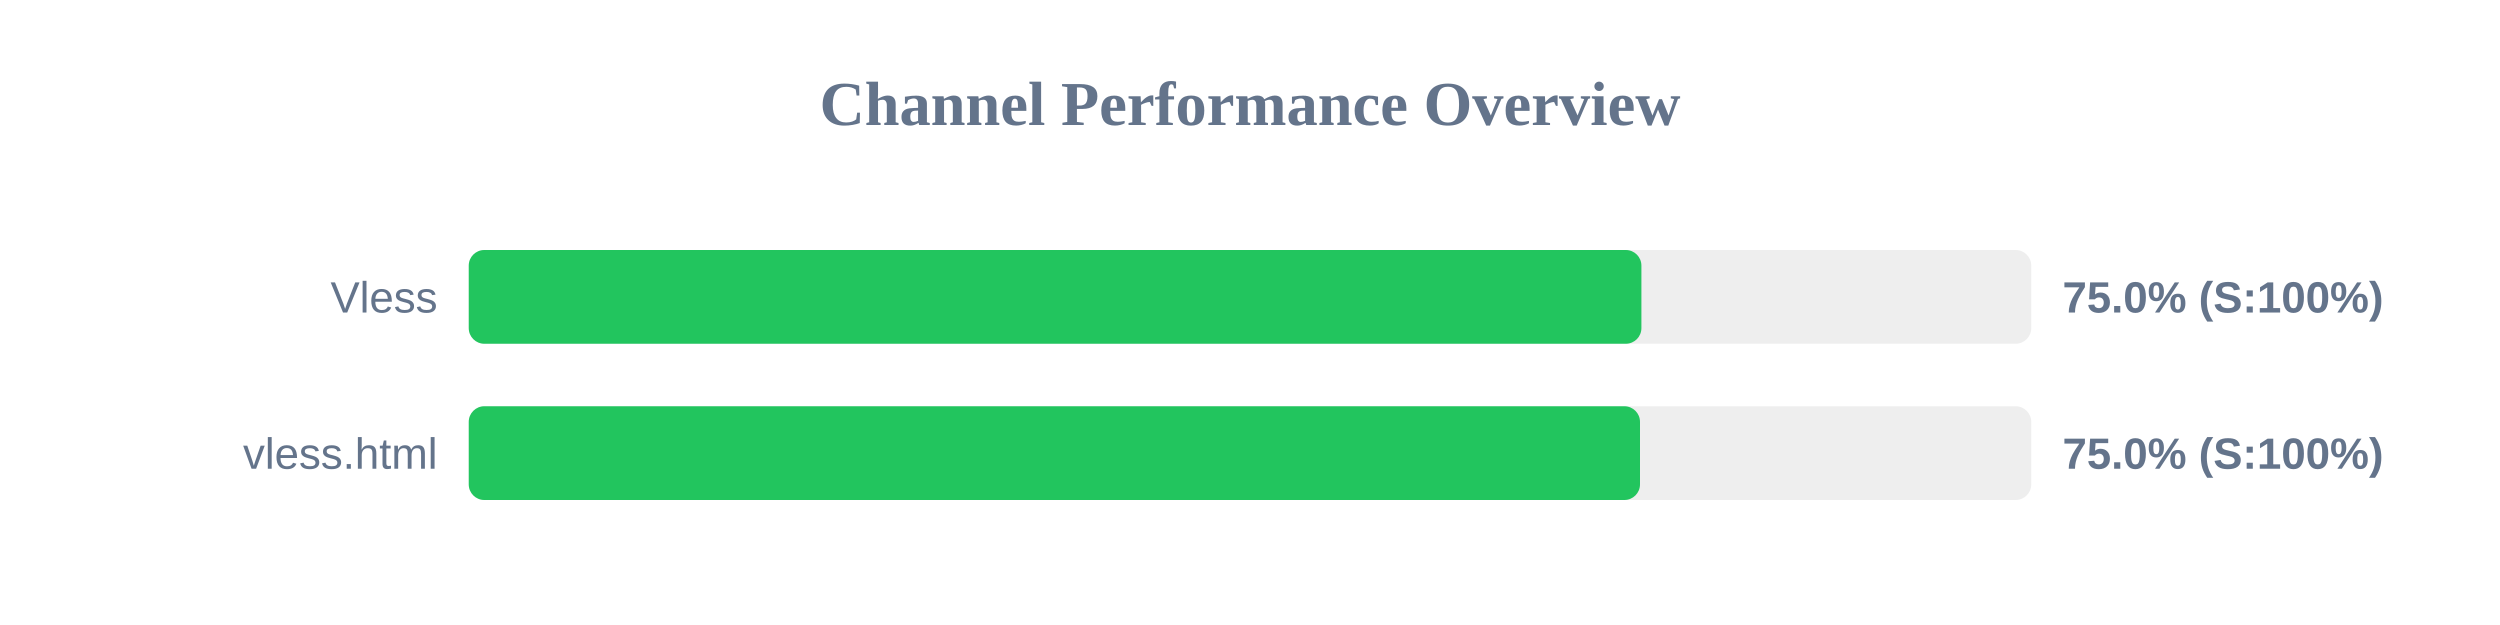
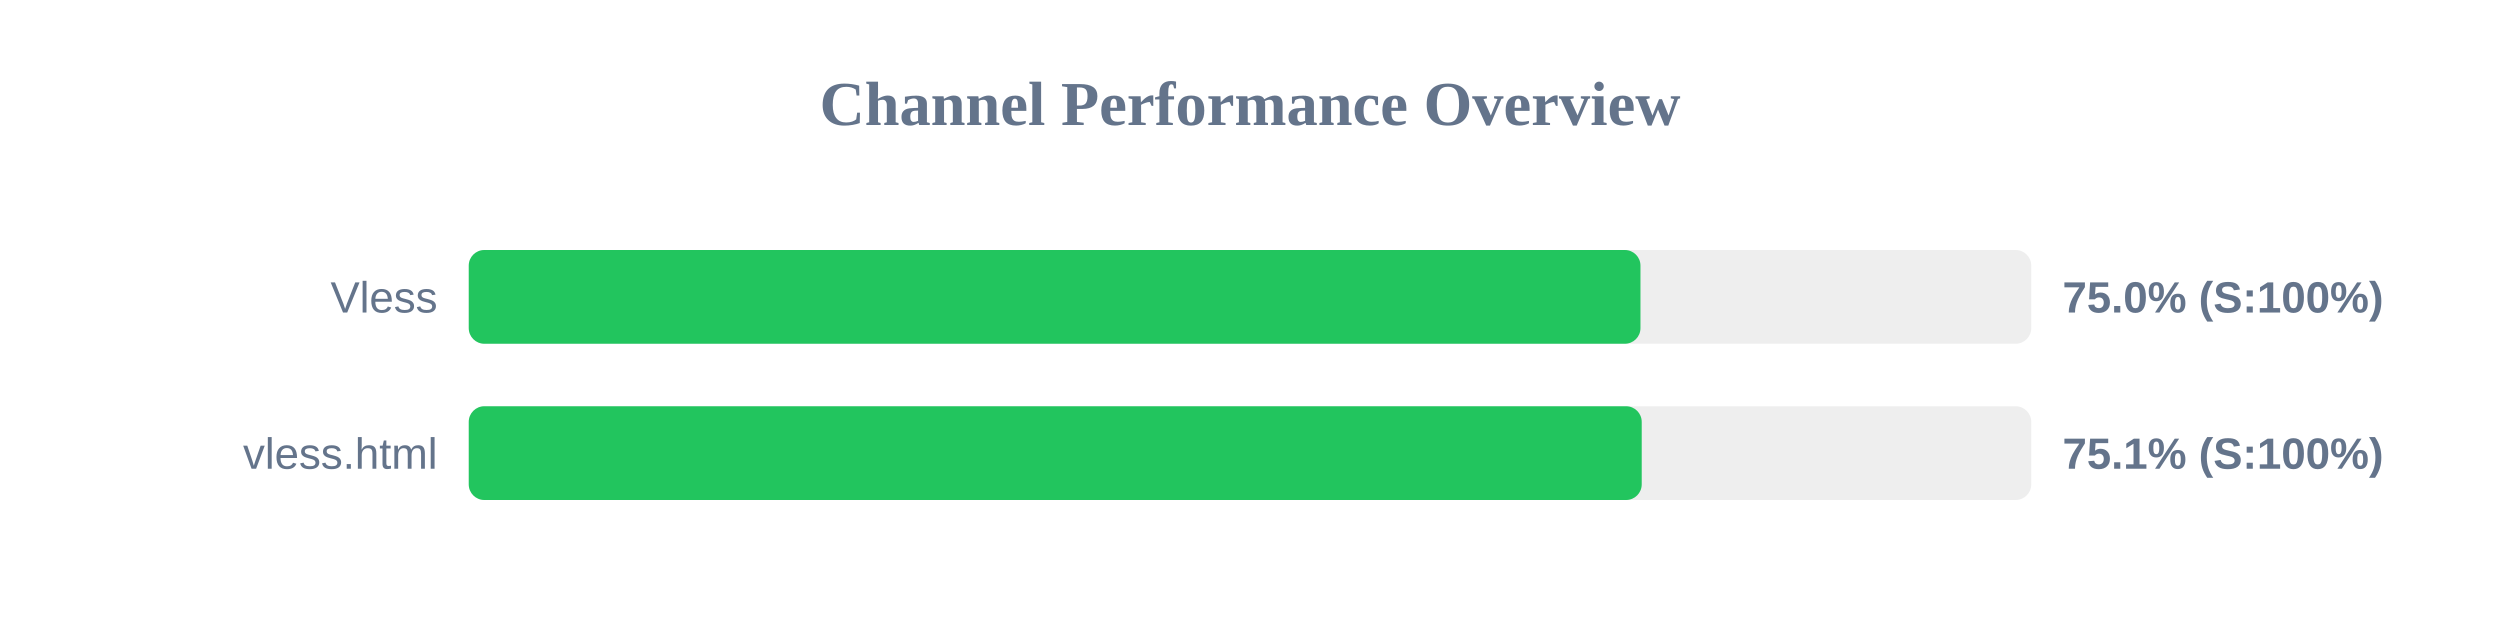
<svg xmlns="http://www.w3.org/2000/svg" width="800" height="200" version="1.1">
  <style>
        .row { font: 14px Arial; fill: #64748b; }
        .score { font: bold 14px Arial; fill: #64748b; }
    </style>
  <text x="400" y="40" text-anchor="middle" font-size="20px" font-weight="bold" fill="#64748b">Channel Performance Overview</text>
  <rect x="150" y="80" width="500" height="30" fill="#eee" rx="5" />
-   <rect x="150" y="80" width="375.25" height="30" fill="#22c55e" rx="5" />
+   <rect x="150" y="80" width="374.95" height="30" fill="#22c55e" rx="5" />
  <text x="140" y="100" text-anchor="end" class="row">Vless</text>
  <text x="660" y="100" text-anchor="start" class="score">75.0% (S:100%)</text>
  <rect x="150" y="130" width="500" height="30" fill="#eee" rx="5" />
-   <rect x="150" y="130" width="374.8" height="30" fill="#22c55e" rx="5" />
+   <rect x="150" y="130" width="375.35" height="30" fill="#22c55e" rx="5" />
  <text x="140" y="150" text-anchor="end" class="row">vless.html</text>
-   <text x="660" y="150" text-anchor="start" class="score">75.0% (S:100%)</text>
+   <text x="660" y="150" text-anchor="start" class="score">75.1% (S:100%)</text>
</svg>
